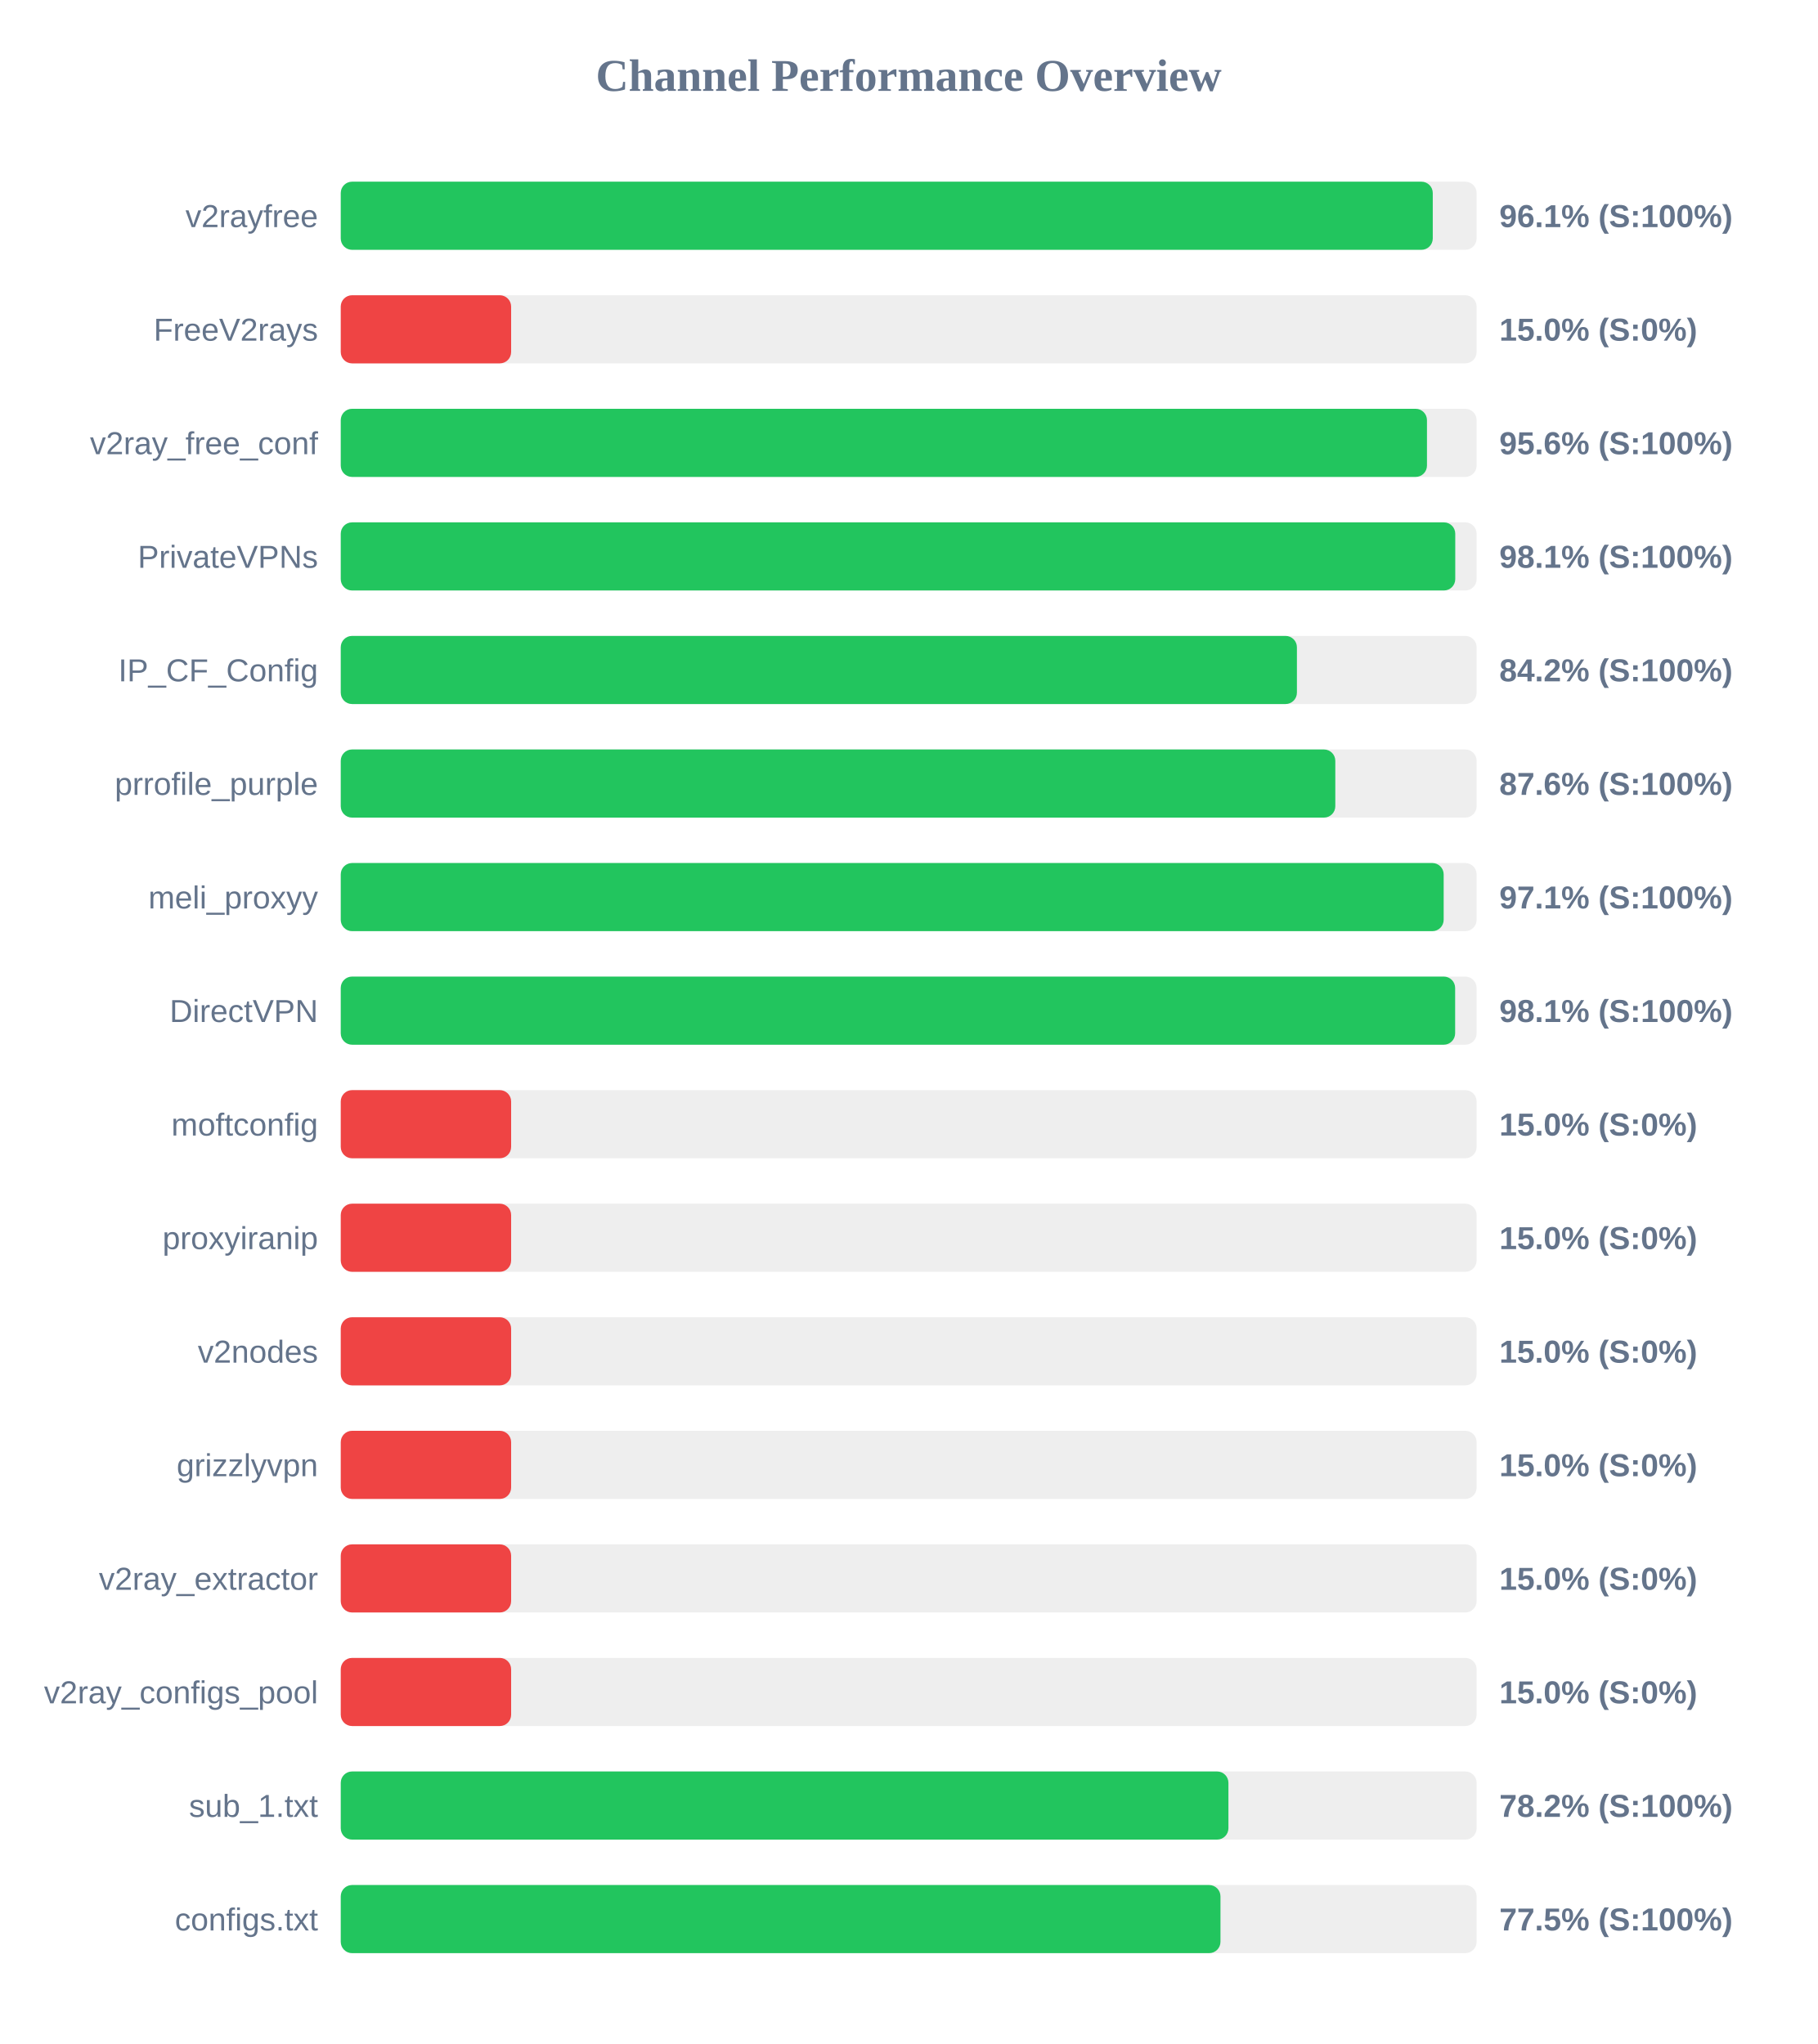
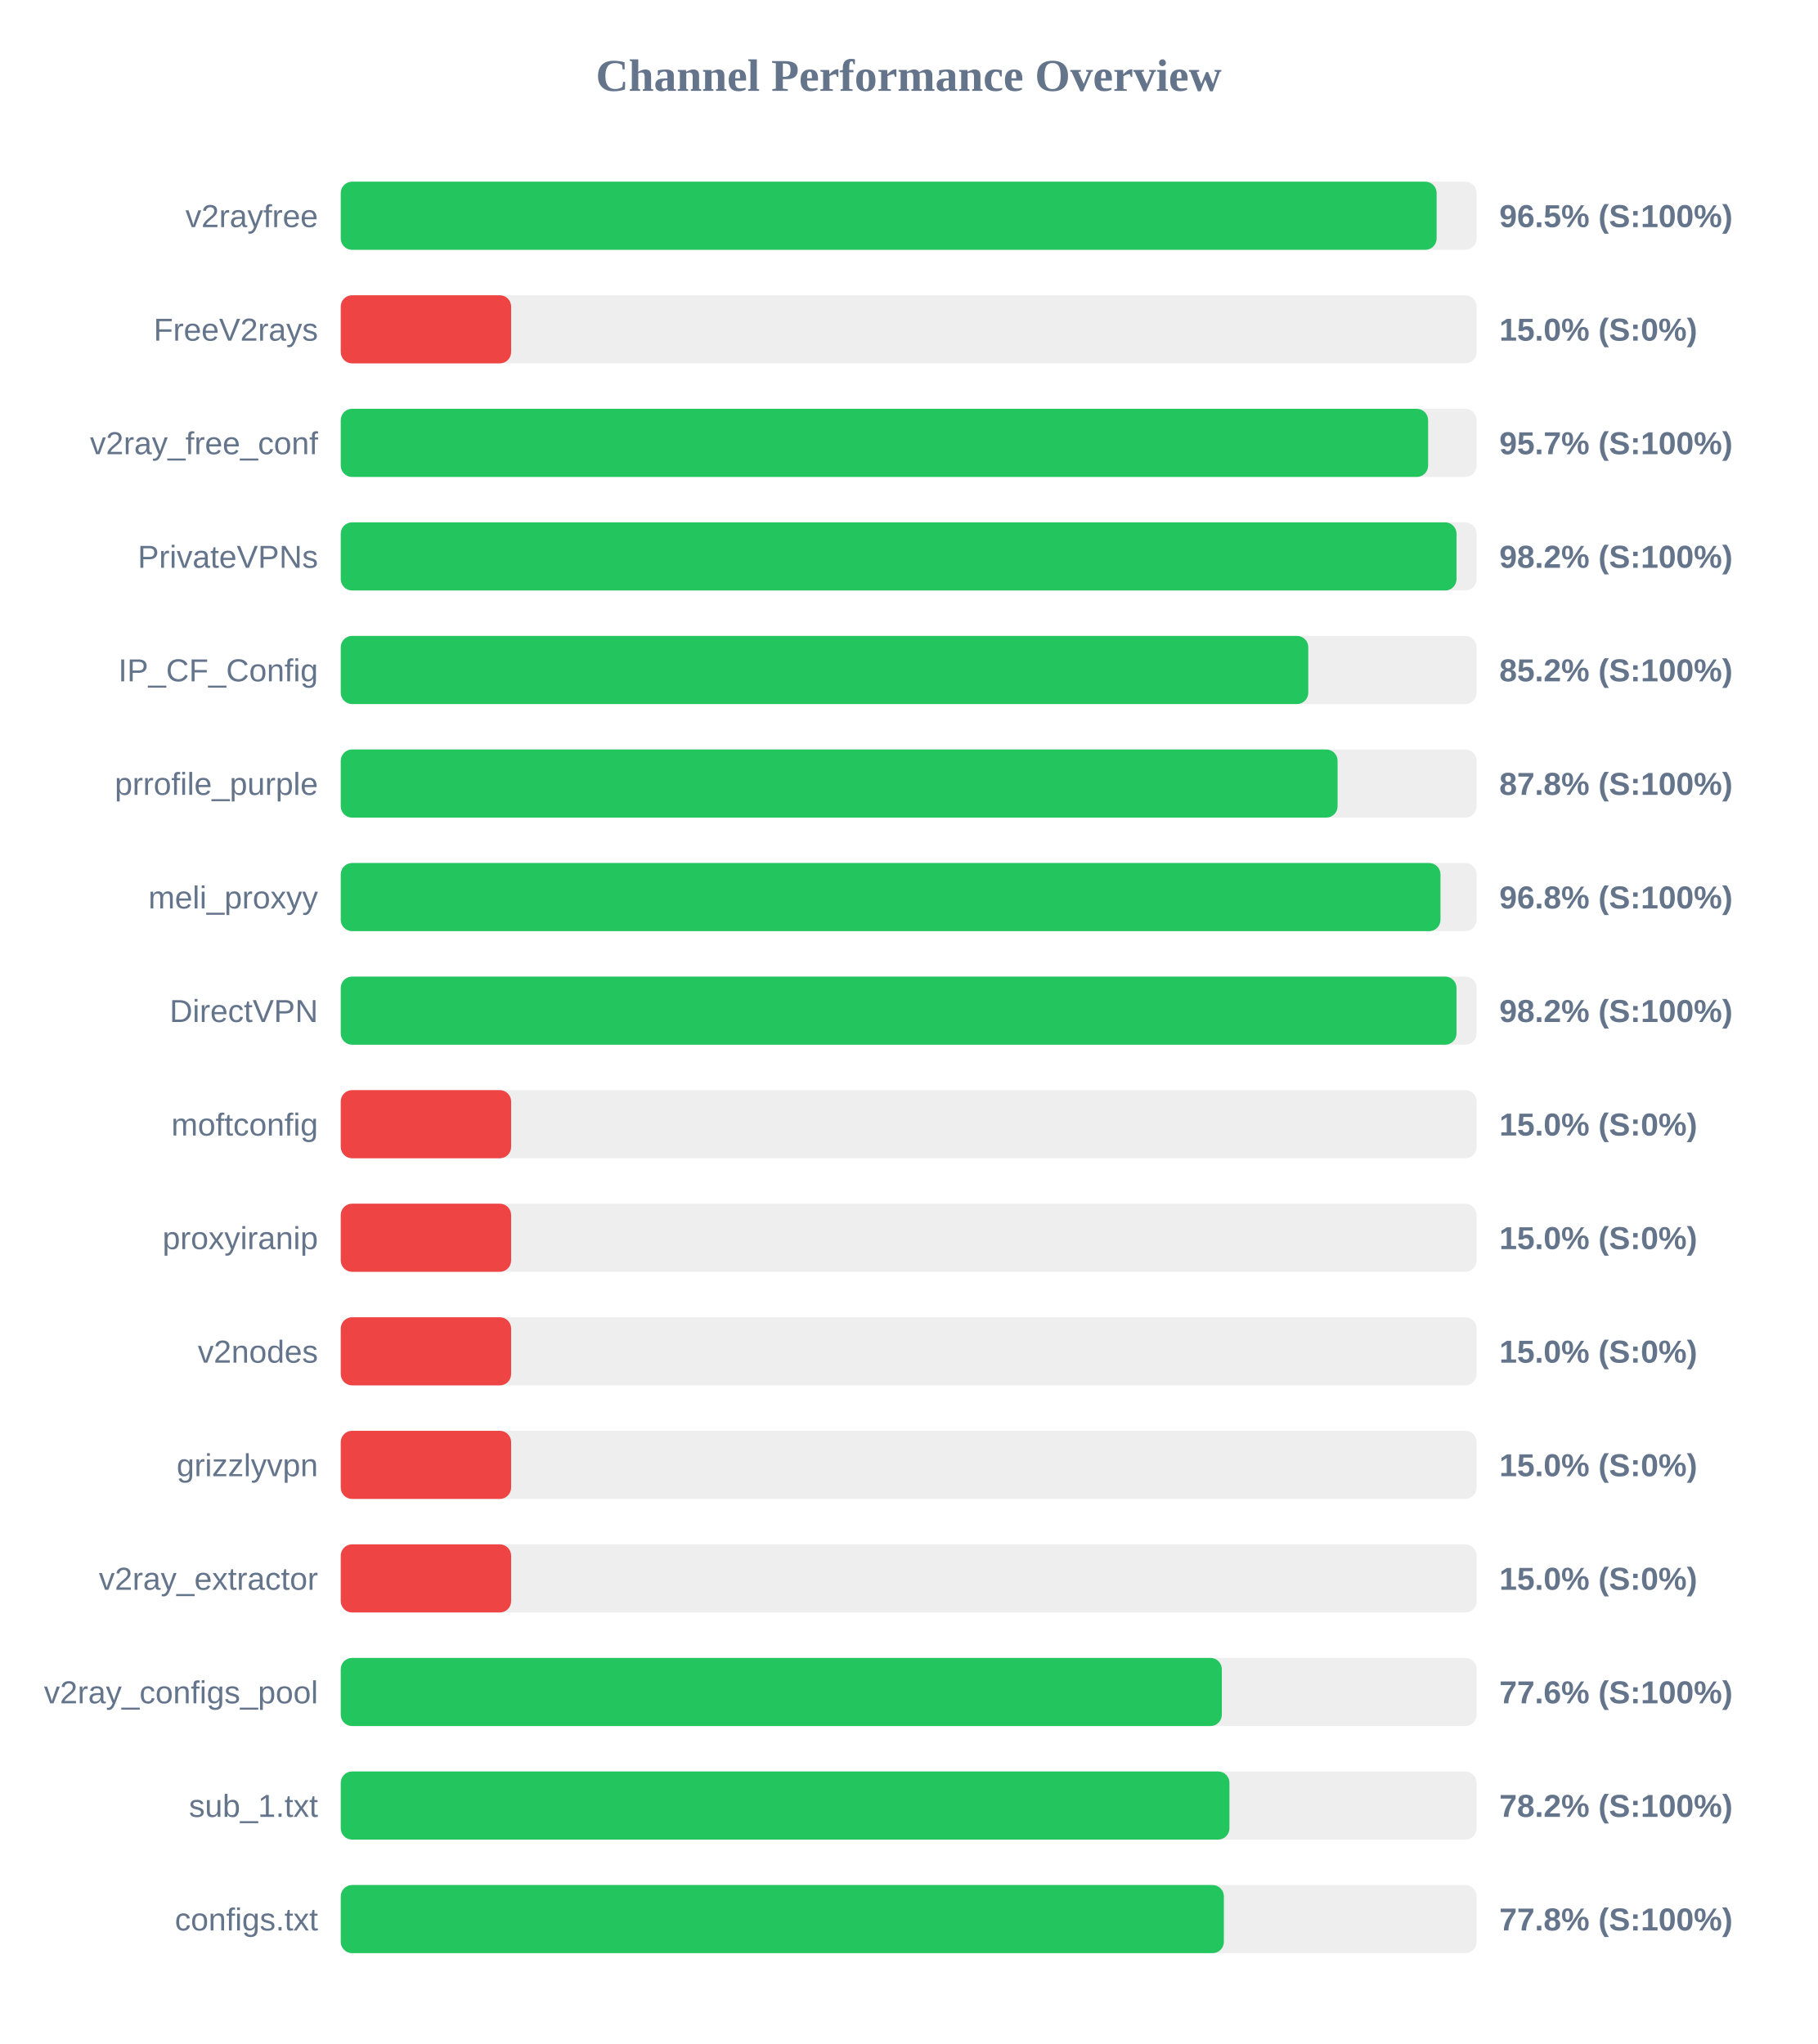
<svg xmlns="http://www.w3.org/2000/svg" width="800" height="900" version="1.1">
  <style>
        .row { font: 14px Arial; fill: #64748b; }
        .score { font: bold 14px Arial; fill: #64748b; }
    </style>
  <text x="400" y="40" text-anchor="middle" font-size="20px" font-weight="bold" fill="#64748b">Channel Performance Overview</text>
  <rect x="150" y="80" width="500" height="30" fill="#eee" rx="5" />
-   <rect x="150" y="80" width="480.7" height="30" fill="#22c55e" rx="5" />
+   <rect x="150" y="80" width="482.4" height="30" fill="#22c55e" rx="5" />
  <text x="140" y="100" text-anchor="end" class="row">v2rayfree</text>
-   <text x="660" y="100" text-anchor="start" class="score">96.1% (S:100%)</text>
+   <text x="660" y="100" text-anchor="start" class="score">96.5% (S:100%)</text>
  <rect x="150" y="130" width="500" height="30" fill="#eee" rx="5" />
  <rect x="150" y="130" width="75.0" height="30" fill="#ef4444" rx="5" />
  <text x="140" y="150" text-anchor="end" class="row">FreeV2rays</text>
  <text x="660" y="150" text-anchor="start" class="score">15.0% (S:0%)</text>
  <rect x="150" y="180" width="500" height="30" fill="#eee" rx="5" />
-   <rect x="150" y="180" width="478.15" height="30" fill="#22c55e" rx="5" />
+   <rect x="150" y="180" width="478.65" height="30" fill="#22c55e" rx="5" />
  <text x="140" y="200" text-anchor="end" class="row">v2ray_free_conf</text>
-   <text x="660" y="200" text-anchor="start" class="score">95.6% (S:100%)</text>
+   <text x="660" y="200" text-anchor="start" class="score">95.7% (S:100%)</text>
  <rect x="150" y="230" width="500" height="30" fill="#eee" rx="5" />
-   <rect x="150" y="230" width="490.6" height="30" fill="#22c55e" rx="5" />
+   <rect x="150" y="230" width="491.15" height="30" fill="#22c55e" rx="5" />
  <text x="140" y="250" text-anchor="end" class="row">PrivateVPNs</text>
-   <text x="660" y="250" text-anchor="start" class="score">98.1% (S:100%)</text>
+   <text x="660" y="250" text-anchor="start" class="score">98.2% (S:100%)</text>
  <rect x="150" y="280" width="500" height="30" fill="#eee" rx="5" />
-   <rect x="150" y="280" width="420.9" height="30" fill="#22c55e" rx="5" />
+   <rect x="150" y="280" width="425.9" height="30" fill="#22c55e" rx="5" />
  <text x="140" y="300" text-anchor="end" class="row">IP_CF_Config</text>
-   <text x="660" y="300" text-anchor="start" class="score">84.2% (S:100%)</text>
+   <text x="660" y="300" text-anchor="start" class="score">85.2% (S:100%)</text>
  <rect x="150" y="330" width="500" height="30" fill="#eee" rx="5" />
-   <rect x="150" y="330" width="437.8" height="30" fill="#22c55e" rx="5" />
+   <rect x="150" y="330" width="438.8" height="30" fill="#22c55e" rx="5" />
  <text x="140" y="350" text-anchor="end" class="row">prrofile_purple</text>
-   <text x="660" y="350" text-anchor="start" class="score">87.6% (S:100%)</text>
+   <text x="660" y="350" text-anchor="start" class="score">87.8% (S:100%)</text>
  <rect x="150" y="380" width="500" height="30" fill="#eee" rx="5" />
-   <rect x="150" y="380" width="485.5" height="30" fill="#22c55e" rx="5" />
+   <rect x="150" y="380" width="484.1" height="30" fill="#22c55e" rx="5" />
  <text x="140" y="400" text-anchor="end" class="row">meli_proxyy</text>
-   <text x="660" y="400" text-anchor="start" class="score">97.1% (S:100%)</text>
+   <text x="660" y="400" text-anchor="start" class="score">96.8% (S:100%)</text>
  <rect x="150" y="430" width="500" height="30" fill="#eee" rx="5" />
-   <rect x="150" y="430" width="490.55" height="30" fill="#22c55e" rx="5" />
+   <rect x="150" y="430" width="491.15" height="30" fill="#22c55e" rx="5" />
  <text x="140" y="450" text-anchor="end" class="row">DirectVPN</text>
-   <text x="660" y="450" text-anchor="start" class="score">98.1% (S:100%)</text>
+   <text x="660" y="450" text-anchor="start" class="score">98.2% (S:100%)</text>
  <rect x="150" y="480" width="500" height="30" fill="#eee" rx="5" />
  <rect x="150" y="480" width="75.0" height="30" fill="#ef4444" rx="5" />
  <text x="140" y="500" text-anchor="end" class="row">moftconfig</text>
  <text x="660" y="500" text-anchor="start" class="score">15.0% (S:0%)</text>
  <rect x="150" y="530" width="500" height="30" fill="#eee" rx="5" />
  <rect x="150" y="530" width="75.0" height="30" fill="#ef4444" rx="5" />
  <text x="140" y="550" text-anchor="end" class="row">proxyiranip</text>
  <text x="660" y="550" text-anchor="start" class="score">15.0% (S:0%)</text>
  <rect x="150" y="580" width="500" height="30" fill="#eee" rx="5" />
  <rect x="150" y="580" width="75.0" height="30" fill="#ef4444" rx="5" />
  <text x="140" y="600" text-anchor="end" class="row">v2nodes</text>
  <text x="660" y="600" text-anchor="start" class="score">15.0% (S:0%)</text>
  <rect x="150" y="630" width="500" height="30" fill="#eee" rx="5" />
  <rect x="150" y="630" width="75.0" height="30" fill="#ef4444" rx="5" />
  <text x="140" y="650" text-anchor="end" class="row">grizzlyvpn</text>
  <text x="660" y="650" text-anchor="start" class="score">15.0% (S:0%)</text>
  <rect x="150" y="680" width="500" height="30" fill="#eee" rx="5" />
  <rect x="150" y="680" width="75.0" height="30" fill="#ef4444" rx="5" />
  <text x="140" y="700" text-anchor="end" class="row">v2ray_extractor</text>
  <text x="660" y="700" text-anchor="start" class="score">15.0% (S:0%)</text>
  <rect x="150" y="730" width="500" height="30" fill="#eee" rx="5" />
-   <rect x="150" y="730" width="75.0" height="30" fill="#ef4444" rx="5" />
+   <rect x="150" y="730" width="387.85" height="30" fill="#22c55e" rx="5" />
  <text x="140" y="750" text-anchor="end" class="row">v2ray_configs_pool</text>
-   <text x="660" y="750" text-anchor="start" class="score">15.0% (S:0%)</text>
+   <text x="660" y="750" text-anchor="start" class="score">77.6% (S:100%)</text>
  <rect x="150" y="780" width="500" height="30" fill="#eee" rx="5" />
-   <rect x="150" y="780" width="390.75" height="30" fill="#22c55e" rx="5" />
+   <rect x="150" y="780" width="391.2" height="30" fill="#22c55e" rx="5" />
  <text x="140" y="800" text-anchor="end" class="row">sub_1.txt</text>
  <text x="660" y="800" text-anchor="start" class="score">78.2% (S:100%)</text>
  <rect x="150" y="830" width="500" height="30" fill="#eee" rx="5" />
-   <rect x="150" y="830" width="387.25" height="30" fill="#22c55e" rx="5" />
+   <rect x="150" y="830" width="388.75" height="30" fill="#22c55e" rx="5" />
  <text x="140" y="850" text-anchor="end" class="row">configs.txt</text>
-   <text x="660" y="850" text-anchor="start" class="score">77.5% (S:100%)</text>
+   <text x="660" y="850" text-anchor="start" class="score">77.8% (S:100%)</text>
</svg>
